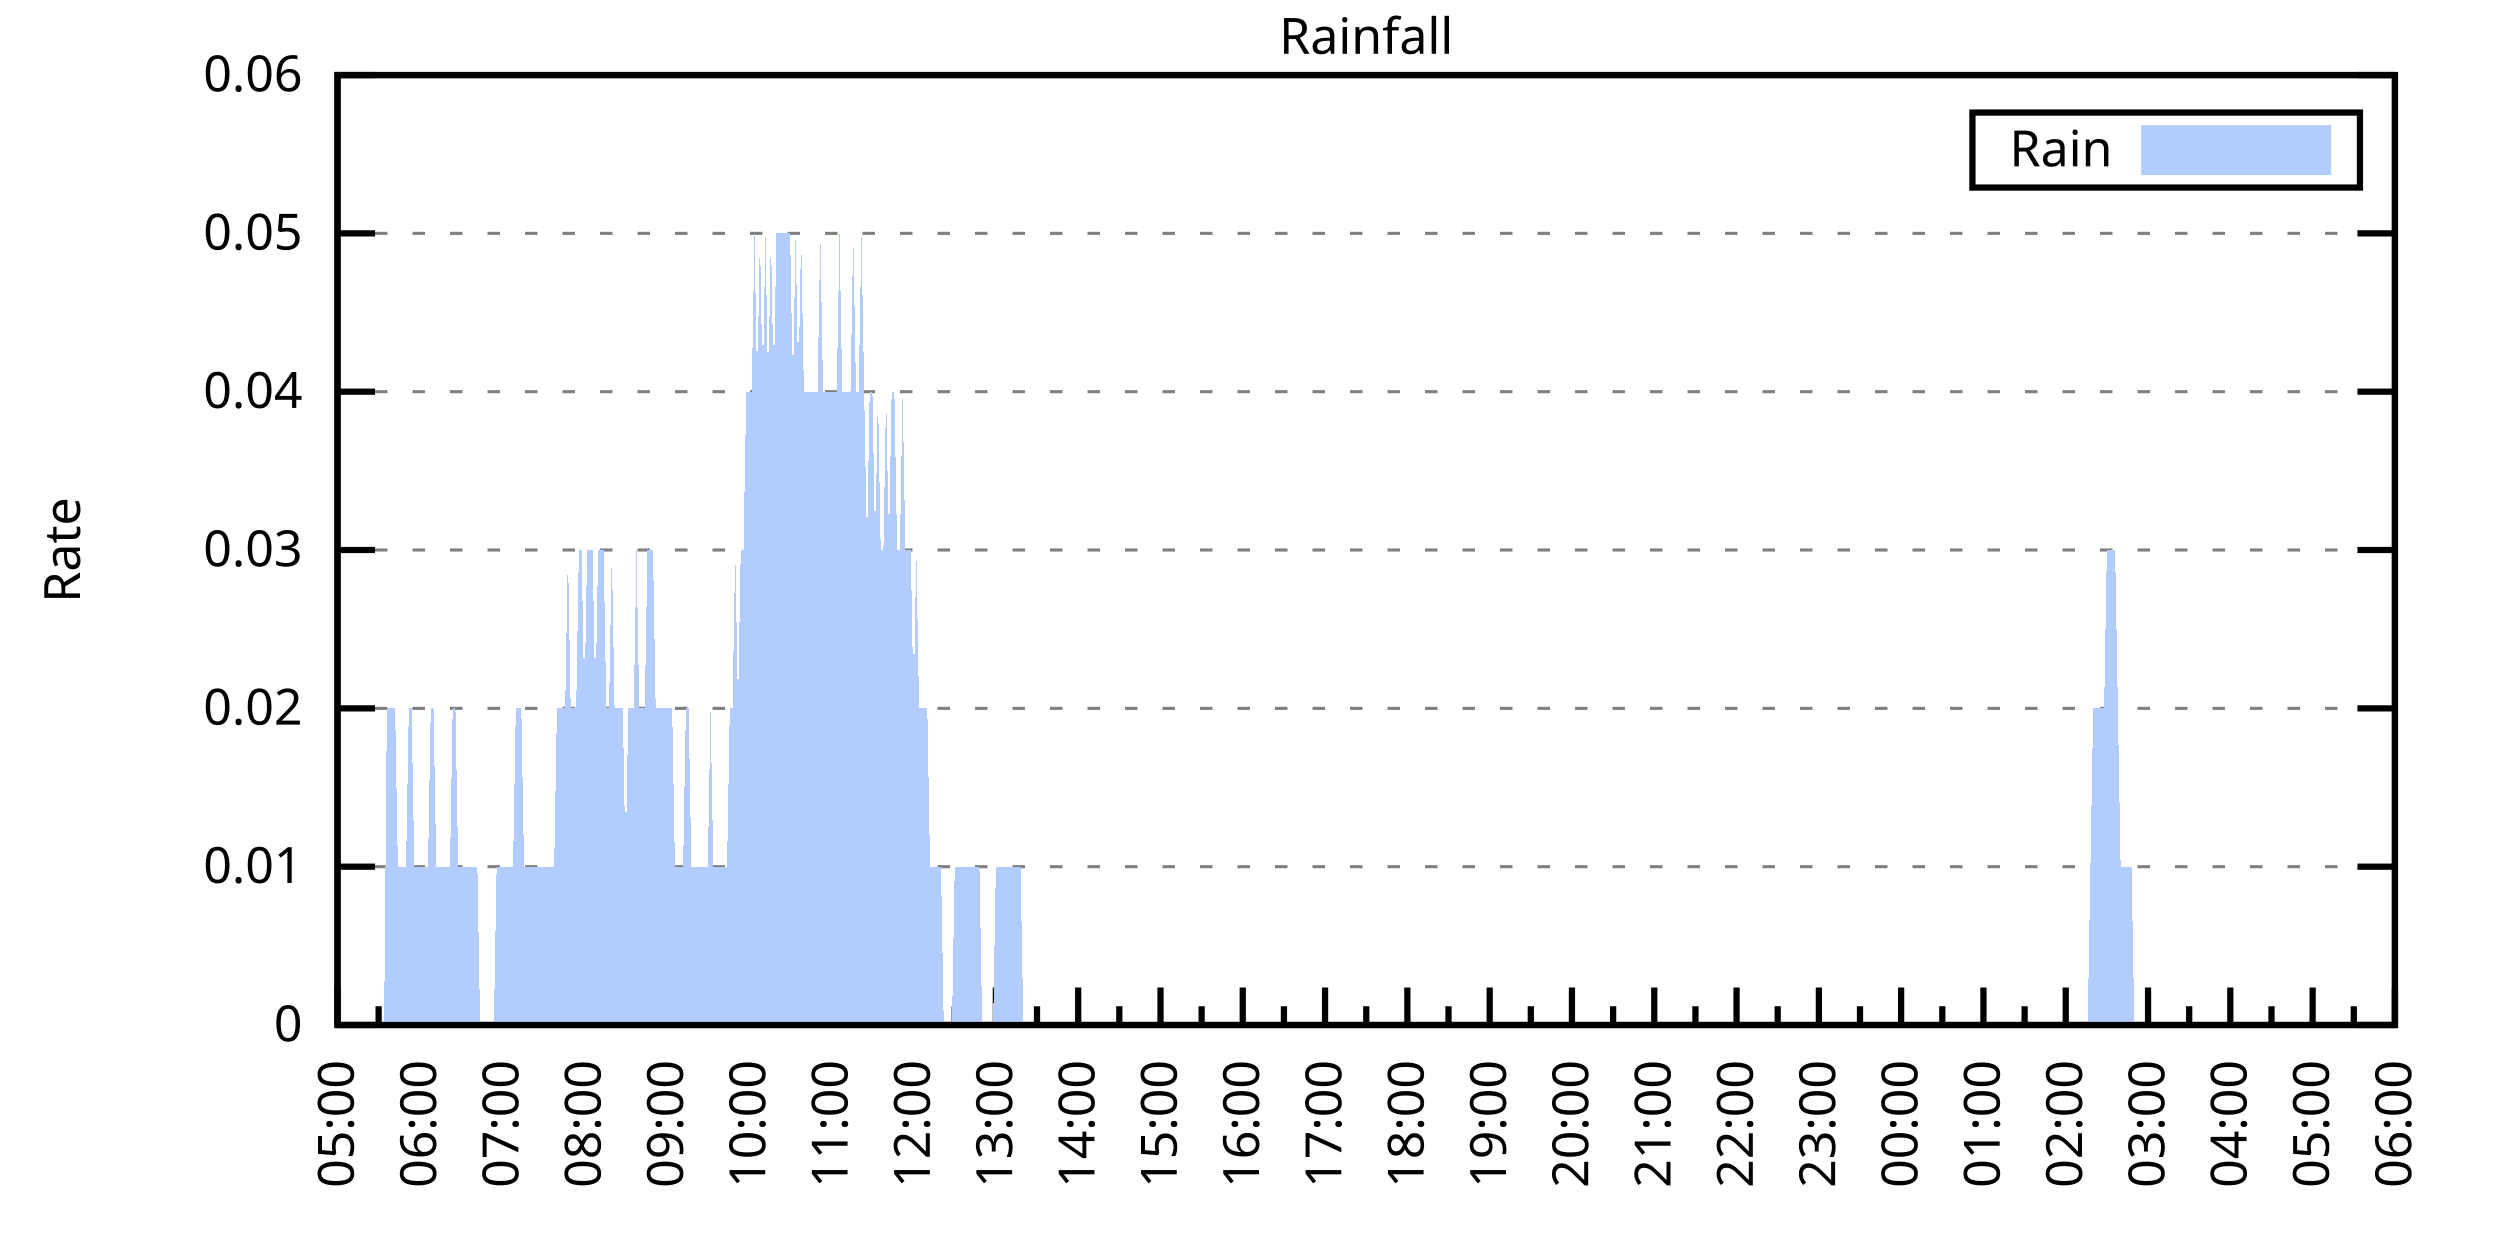
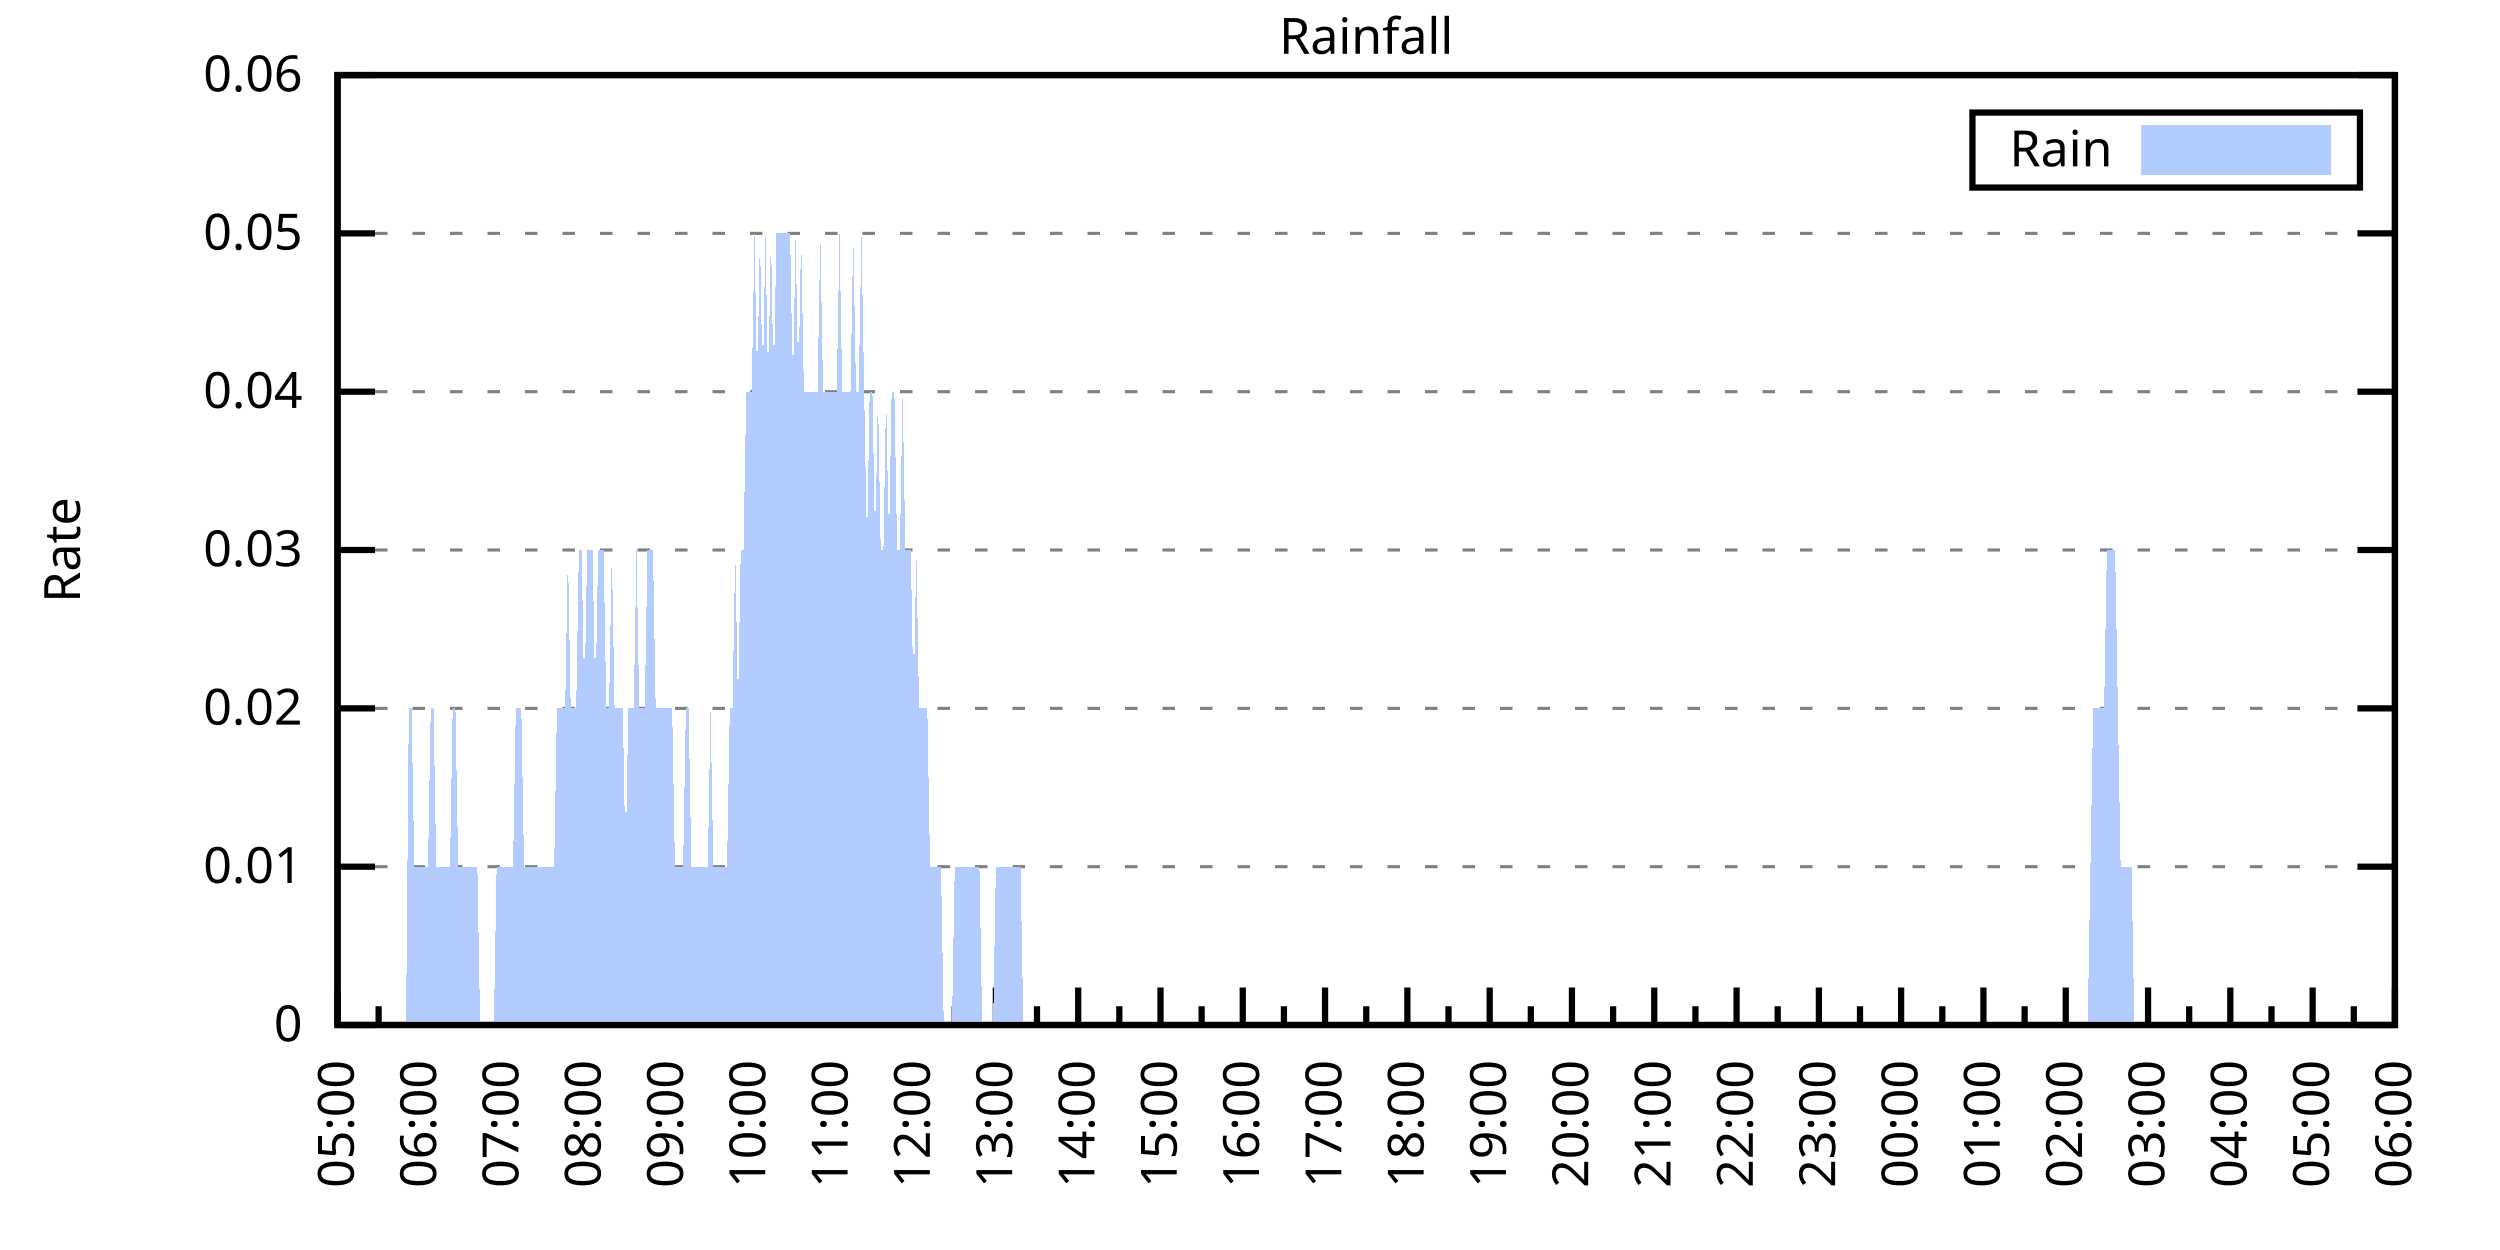
<svg xmlns="http://www.w3.org/2000/svg" xmlns:xlink="http://www.w3.org/1999/xlink" width="400" height="200" viewBox="0 0 400 200">
  <g id="gnuplot_canvas">
    <rect x="0" y="0" width="400" height="200" fill="none" />
    <defs>
      <circle id="gpDot" r="0.5" stroke-width="0.5" stroke="currentColor" />
      <path id="gpPt0" stroke-width="0.333" stroke="currentColor" d="M-1,0 h2 M0,-1 v2" />
      <path id="gpPt1" stroke-width="0.333" stroke="currentColor" d="M-1,-1 L1,1 M1,-1 L-1,1" />
      <path id="gpPt2" stroke-width="0.333" stroke="currentColor" d="M-1,0 L1,0 M0,-1 L0,1 M-1,-1 L1,1 M-1,1 L1,-1" />
      <rect id="gpPt3" stroke-width="0.333" stroke="currentColor" x="-1" y="-1" width="2" height="2" />
      <rect id="gpPt4" stroke-width="0.333" stroke="currentColor" fill="currentColor" x="-1" y="-1" width="2" height="2" />
      <circle id="gpPt5" stroke-width="0.333" stroke="currentColor" cx="0" cy="0" r="1" />
      <use xlink:href="#gpPt5" id="gpPt6" fill="currentColor" stroke="none" />
      <path id="gpPt7" stroke-width="0.333" stroke="currentColor" d="M0,-1.33 L-1.33,0.67 L1.33,0.67 z" />
      <use xlink:href="#gpPt7" id="gpPt8" fill="currentColor" stroke="none" />
      <use xlink:href="#gpPt7" id="gpPt9" stroke="currentColor" transform="rotate(180)" />
      <use xlink:href="#gpPt9" id="gpPt10" fill="currentColor" stroke="none" />
      <use xlink:href="#gpPt3" id="gpPt11" stroke="currentColor" transform="rotate(45)" />
      <use xlink:href="#gpPt11" id="gpPt12" fill="currentColor" stroke="none" />
      <path id="gpPt13" stroke-width="0.333" stroke="currentColor" d="M0,1.330 L1.265,0.411 L0.782,-1.067 L-0.782,-1.076 L-1.265,0.411 z" />
      <use xlink:href="#gpPt13" id="gpPt14" fill="currentColor" stroke="none" />
      <filter id="textbox" filterUnits="objectBoundingBox" x="0" y="0" height="1" width="1">
        <feFlood flood-color="white" flood-opacity="1" result="bgnd" />
        <feComposite in="SourceGraphic" in2="bgnd" operator="atop" />
      </filter>
      <filter id="greybox" filterUnits="objectBoundingBox" x="0" y="0" height="1" width="1">
        <feFlood flood-color="lightgrey" flood-opacity="1" result="grey" />
        <feComposite in="SourceGraphic" in2="grey" operator="atop" />
      </filter>
    </defs>
    <g fill="none" color="white" stroke="currentColor" stroke-width="1.00" stroke-linecap="butt" stroke-linejoin="miter">
</g>
    <g fill="none" color="black" stroke="currentColor" stroke-width="1.00" stroke-linecap="butt" stroke-linejoin="miter">
      <g stroke="none" shape-rendering="crispEdges">
        <polygon fill="rgb(255, 255, 255)" points="54.00,164.00 383.18,164.00 383.18,12.02 54.00,12.02 " />
      </g>
    </g>
    <g fill="none" color="black" stroke="currentColor" stroke-width="1.00" stroke-linecap="butt" stroke-linejoin="miter">
</g>
    <g fill="none" color="black" stroke="black" stroke-width="0.50" stroke-linecap="butt" stroke-linejoin="miter">
</g>
    <g fill="none" color="gray" stroke="currentColor" stroke-width="0.50" stroke-linecap="butt" stroke-linejoin="miter">
      <path stroke="gray" stroke-dasharray="2,4" class="gridline" d="M54.00,164.00 L383.19,164.00  " />
    </g>
    <g fill="none" color="gray" stroke="gray" stroke-width="1.00" stroke-linecap="butt" stroke-linejoin="miter">
</g>
    <g fill="none" color="black" stroke="currentColor" stroke-width="1.00" stroke-linecap="butt" stroke-linejoin="miter">
      <path stroke="black" d="M54.00,164.00 L60.00,164.00 M383.19,164.00 L377.19,164.00  " />
      <g transform="translate(48.40,166.60)" stroke="none" fill="black" font-family="Sans" font-size="8.00" text-anchor="end">
        <text>
          <tspan font-family="Sans"> 0</tspan>
        </text>
      </g>
    </g>
    <g fill="none" color="black" stroke="currentColor" stroke-width="1.00" stroke-linecap="butt" stroke-linejoin="miter">
</g>
    <g fill="none" color="black" stroke="black" stroke-width="0.50" stroke-linecap="butt" stroke-linejoin="miter">
</g>
    <g fill="none" color="gray" stroke="currentColor" stroke-width="0.50" stroke-linecap="butt" stroke-linejoin="miter">
      <path stroke="gray" stroke-dasharray="2,4" class="gridline" d="M54.00,138.67 L383.19,138.67  " />
    </g>
    <g fill="none" color="gray" stroke="gray" stroke-width="1.00" stroke-linecap="butt" stroke-linejoin="miter">
</g>
    <g fill="none" color="black" stroke="currentColor" stroke-width="1.00" stroke-linecap="butt" stroke-linejoin="miter">
      <path stroke="black" d="M54.00,138.67 L60.00,138.67 M383.19,138.67 L377.19,138.67  " />
      <g transform="translate(48.40,141.27)" stroke="none" fill="black" font-family="Sans" font-size="8.00" text-anchor="end">
        <text>
          <tspan font-family="Sans"> 0.01</tspan>
        </text>
      </g>
    </g>
    <g fill="none" color="black" stroke="currentColor" stroke-width="1.00" stroke-linecap="butt" stroke-linejoin="miter">
</g>
    <g fill="none" color="black" stroke="black" stroke-width="0.50" stroke-linecap="butt" stroke-linejoin="miter">
</g>
    <g fill="none" color="gray" stroke="currentColor" stroke-width="0.50" stroke-linecap="butt" stroke-linejoin="miter">
      <path stroke="gray" stroke-dasharray="2,4" class="gridline" d="M54.00,113.34 L383.19,113.34  " />
    </g>
    <g fill="none" color="gray" stroke="gray" stroke-width="1.00" stroke-linecap="butt" stroke-linejoin="miter">
</g>
    <g fill="none" color="black" stroke="currentColor" stroke-width="1.00" stroke-linecap="butt" stroke-linejoin="miter">
      <path stroke="black" d="M54.00,113.34 L60.00,113.34 M383.19,113.34 L377.19,113.34  " />
      <g transform="translate(48.40,115.94)" stroke="none" fill="black" font-family="Sans" font-size="8.00" text-anchor="end">
        <text>
          <tspan font-family="Sans"> 0.02</tspan>
        </text>
      </g>
    </g>
    <g fill="none" color="black" stroke="currentColor" stroke-width="1.00" stroke-linecap="butt" stroke-linejoin="miter">
</g>
    <g fill="none" color="black" stroke="black" stroke-width="0.50" stroke-linecap="butt" stroke-linejoin="miter">
</g>
    <g fill="none" color="gray" stroke="currentColor" stroke-width="0.50" stroke-linecap="butt" stroke-linejoin="miter">
      <path stroke="gray" stroke-dasharray="2,4" class="gridline" d="M54.00,88.00 L383.19,88.00  " />
    </g>
    <g fill="none" color="gray" stroke="gray" stroke-width="1.00" stroke-linecap="butt" stroke-linejoin="miter">
</g>
    <g fill="none" color="black" stroke="currentColor" stroke-width="1.00" stroke-linecap="butt" stroke-linejoin="miter">
      <path stroke="black" d="M54.00,88.00 L60.00,88.00 M383.19,88.00 L377.19,88.00  " />
      <g transform="translate(48.40,90.60)" stroke="none" fill="black" font-family="Sans" font-size="8.00" text-anchor="end">
        <text>
          <tspan font-family="Sans"> 0.03</tspan>
        </text>
      </g>
    </g>
    <g fill="none" color="black" stroke="currentColor" stroke-width="1.00" stroke-linecap="butt" stroke-linejoin="miter">
</g>
    <g fill="none" color="black" stroke="black" stroke-width="0.50" stroke-linecap="butt" stroke-linejoin="miter">
</g>
    <g fill="none" color="gray" stroke="currentColor" stroke-width="0.50" stroke-linecap="butt" stroke-linejoin="miter">
      <path stroke="gray" stroke-dasharray="2,4" class="gridline" d="M54.00,62.67 L383.19,62.67  " />
    </g>
    <g fill="none" color="gray" stroke="gray" stroke-width="1.00" stroke-linecap="butt" stroke-linejoin="miter">
</g>
    <g fill="none" color="black" stroke="currentColor" stroke-width="1.00" stroke-linecap="butt" stroke-linejoin="miter">
      <path stroke="black" d="M54.00,62.67 L60.00,62.67 M383.19,62.67 L377.19,62.67  " />
      <g transform="translate(48.40,65.27)" stroke="none" fill="black" font-family="Sans" font-size="8.00" text-anchor="end">
        <text>
          <tspan font-family="Sans"> 0.04</tspan>
        </text>
      </g>
    </g>
    <g fill="none" color="black" stroke="currentColor" stroke-width="1.00" stroke-linecap="butt" stroke-linejoin="miter">
</g>
    <g fill="none" color="black" stroke="black" stroke-width="0.50" stroke-linecap="butt" stroke-linejoin="miter">
</g>
    <g fill="none" color="gray" stroke="currentColor" stroke-width="0.50" stroke-linecap="butt" stroke-linejoin="miter">
      <path stroke="gray" stroke-dasharray="2,4" class="gridline" d="M54.00,37.34 L383.19,37.34  " />
    </g>
    <g fill="none" color="gray" stroke="gray" stroke-width="1.00" stroke-linecap="butt" stroke-linejoin="miter">
</g>
    <g fill="none" color="black" stroke="currentColor" stroke-width="1.00" stroke-linecap="butt" stroke-linejoin="miter">
      <path stroke="black" d="M54.00,37.34 L60.00,37.34 M383.19,37.34 L377.19,37.34  " />
      <g transform="translate(48.40,39.94)" stroke="none" fill="black" font-family="Sans" font-size="8.00" text-anchor="end">
        <text>
          <tspan font-family="Sans"> 0.05</tspan>
        </text>
      </g>
    </g>
    <g fill="none" color="black" stroke="currentColor" stroke-width="1.00" stroke-linecap="butt" stroke-linejoin="miter">
</g>
    <g fill="none" color="black" stroke="black" stroke-width="0.50" stroke-linecap="butt" stroke-linejoin="miter">
</g>
    <g fill="none" color="gray" stroke="currentColor" stroke-width="0.50" stroke-linecap="butt" stroke-linejoin="miter">
      <path stroke="gray" stroke-dasharray="2,4" class="gridline" d="M54.00,12.01 L383.19,12.01  " />
    </g>
    <g fill="none" color="gray" stroke="gray" stroke-width="1.00" stroke-linecap="butt" stroke-linejoin="miter">
</g>
    <g fill="none" color="black" stroke="currentColor" stroke-width="1.00" stroke-linecap="butt" stroke-linejoin="miter">
      <path stroke="black" d="M54.00,12.01 L60.00,12.01 M383.19,12.01 L377.19,12.01  " />
      <g transform="translate(48.40,14.61)" stroke="none" fill="black" font-family="Sans" font-size="8.00" text-anchor="end">
        <text>
          <tspan font-family="Sans"> 0.06</tspan>
        </text>
      </g>
    </g>
    <g fill="none" color="black" stroke="currentColor" stroke-width="1.00" stroke-linecap="butt" stroke-linejoin="miter">
      <path stroke="black" d="M54.00,164.00 L54.00,158.00  " />
      <g transform="translate(56.60,169.60) rotate(270)" stroke="none" fill="black" font-family="Sans" font-size="8.00" text-anchor="end">
        <text>
          <tspan font-family="Sans">05:00</tspan>
        </text>
      </g>
    </g>
    <g fill="none" color="black" stroke="currentColor" stroke-width="1.00" stroke-linecap="butt" stroke-linejoin="miter">
      <path stroke="black" d="M60.58,164.00 L60.58,161.00 M67.17,164.00 L67.17,158.00  " />
      <g transform="translate(69.77,169.60) rotate(270)" stroke="none" fill="black" font-family="Sans" font-size="8.00" text-anchor="end">
        <text>
          <tspan font-family="Sans">06:00</tspan>
        </text>
      </g>
    </g>
    <g fill="none" color="black" stroke="currentColor" stroke-width="1.00" stroke-linecap="butt" stroke-linejoin="miter">
      <path stroke="black" d="M73.75,164.00 L73.75,161.00 M80.34,164.00 L80.34,158.00  " />
      <g transform="translate(82.94,169.60) rotate(270)" stroke="none" fill="black" font-family="Sans" font-size="8.00" text-anchor="end">
        <text>
          <tspan font-family="Sans">07:00</tspan>
        </text>
      </g>
    </g>
    <g fill="none" color="black" stroke="currentColor" stroke-width="1.00" stroke-linecap="butt" stroke-linejoin="miter">
      <path stroke="black" d="M86.92,164.00 L86.92,161.00 M93.50,164.00 L93.50,158.00  " />
      <g transform="translate(96.10,169.60) rotate(270)" stroke="none" fill="black" font-family="Sans" font-size="8.00" text-anchor="end">
        <text>
          <tspan font-family="Sans">08:00</tspan>
        </text>
      </g>
    </g>
    <g fill="none" color="black" stroke="currentColor" stroke-width="1.00" stroke-linecap="butt" stroke-linejoin="miter">
      <path stroke="black" d="M100.09,164.00 L100.09,161.00 M106.67,164.00 L106.67,158.00  " />
      <g transform="translate(109.27,169.60) rotate(270)" stroke="none" fill="black" font-family="Sans" font-size="8.00" text-anchor="end">
        <text>
          <tspan font-family="Sans">09:00</tspan>
        </text>
      </g>
    </g>
    <g fill="none" color="black" stroke="currentColor" stroke-width="1.00" stroke-linecap="butt" stroke-linejoin="miter">
      <path stroke="black" d="M113.25,164.00 L113.25,161.00 M119.84,164.00 L119.84,158.00  " />
      <g transform="translate(122.44,169.60) rotate(270)" stroke="none" fill="black" font-family="Sans" font-size="8.00" text-anchor="end">
        <text>
          <tspan font-family="Sans">10:00</tspan>
        </text>
      </g>
    </g>
    <g fill="none" color="black" stroke="currentColor" stroke-width="1.00" stroke-linecap="butt" stroke-linejoin="miter">
      <path stroke="black" d="M126.42,164.00 L126.42,161.00 M133.01,164.00 L133.01,158.00  " />
      <g transform="translate(135.61,169.60) rotate(270)" stroke="none" fill="black" font-family="Sans" font-size="8.00" text-anchor="end">
        <text>
          <tspan font-family="Sans">11:00</tspan>
        </text>
      </g>
    </g>
    <g fill="none" color="black" stroke="currentColor" stroke-width="1.00" stroke-linecap="butt" stroke-linejoin="miter">
      <path stroke="black" d="M139.59,164.00 L139.59,161.00 M146.17,164.00 L146.17,158.00  " />
      <g transform="translate(148.77,169.60) rotate(270)" stroke="none" fill="black" font-family="Sans" font-size="8.00" text-anchor="end">
        <text>
          <tspan font-family="Sans">12:00</tspan>
        </text>
      </g>
    </g>
    <g fill="none" color="black" stroke="currentColor" stroke-width="1.00" stroke-linecap="butt" stroke-linejoin="miter">
      <path stroke="black" d="M152.76,164.00 L152.76,161.00 M159.34,164.00 L159.34,158.00  " />
      <g transform="translate(161.94,169.60) rotate(270)" stroke="none" fill="black" font-family="Sans" font-size="8.00" text-anchor="end">
        <text>
          <tspan font-family="Sans">13:00</tspan>
        </text>
      </g>
    </g>
    <g fill="none" color="black" stroke="currentColor" stroke-width="1.00" stroke-linecap="butt" stroke-linejoin="miter">
      <path stroke="black" d="M165.92,164.00 L165.92,161.00 M172.51,164.00 L172.51,158.00  " />
      <g transform="translate(175.11,169.60) rotate(270)" stroke="none" fill="black" font-family="Sans" font-size="8.00" text-anchor="end">
        <text>
          <tspan font-family="Sans">14:00</tspan>
        </text>
      </g>
    </g>
    <g fill="none" color="black" stroke="currentColor" stroke-width="1.00" stroke-linecap="butt" stroke-linejoin="miter">
      <path stroke="black" d="M179.09,164.00 L179.09,161.00 M185.68,164.00 L185.68,158.00  " />
      <g transform="translate(188.28,169.60) rotate(270)" stroke="none" fill="black" font-family="Sans" font-size="8.00" text-anchor="end">
        <text>
          <tspan font-family="Sans">15:00</tspan>
        </text>
      </g>
    </g>
    <g fill="none" color="black" stroke="currentColor" stroke-width="1.00" stroke-linecap="butt" stroke-linejoin="miter">
      <path stroke="black" d="M192.26,164.00 L192.26,161.00 M198.84,164.00 L198.84,158.00  " />
      <g transform="translate(201.44,169.60) rotate(270)" stroke="none" fill="black" font-family="Sans" font-size="8.00" text-anchor="end">
        <text>
          <tspan font-family="Sans">16:00</tspan>
        </text>
      </g>
    </g>
    <g fill="none" color="black" stroke="currentColor" stroke-width="1.00" stroke-linecap="butt" stroke-linejoin="miter">
      <path stroke="black" d="M205.43,164.00 L205.43,161.00 M212.01,164.00 L212.01,158.00  " />
      <g transform="translate(214.61,169.60) rotate(270)" stroke="none" fill="black" font-family="Sans" font-size="8.00" text-anchor="end">
        <text>
          <tspan font-family="Sans">17:00</tspan>
        </text>
      </g>
    </g>
    <g fill="none" color="black" stroke="currentColor" stroke-width="1.00" stroke-linecap="butt" stroke-linejoin="miter">
      <path stroke="black" d="M218.60,164.00 L218.60,161.00 M225.18,164.00 L225.18,158.00  " />
      <g transform="translate(227.78,169.60) rotate(270)" stroke="none" fill="black" font-family="Sans" font-size="8.00" text-anchor="end">
        <text>
          <tspan font-family="Sans">18:00</tspan>
        </text>
      </g>
    </g>
    <g fill="none" color="black" stroke="currentColor" stroke-width="1.00" stroke-linecap="butt" stroke-linejoin="miter">
      <path stroke="black" d="M231.76,164.00 L231.76,161.00 M238.35,164.00 L238.35,158.00  " />
      <g transform="translate(240.95,169.60) rotate(270)" stroke="none" fill="black" font-family="Sans" font-size="8.00" text-anchor="end">
        <text>
          <tspan font-family="Sans">19:00</tspan>
        </text>
      </g>
    </g>
    <g fill="none" color="black" stroke="currentColor" stroke-width="1.00" stroke-linecap="butt" stroke-linejoin="miter">
      <path stroke="black" d="M244.93,164.00 L244.93,161.00 M251.51,164.00 L251.51,158.00  " />
      <g transform="translate(254.11,169.60) rotate(270)" stroke="none" fill="black" font-family="Sans" font-size="8.00" text-anchor="end">
        <text>
          <tspan font-family="Sans">20:00</tspan>
        </text>
      </g>
    </g>
    <g fill="none" color="black" stroke="currentColor" stroke-width="1.00" stroke-linecap="butt" stroke-linejoin="miter">
      <path stroke="black" d="M258.10,164.00 L258.10,161.00 M264.68,164.00 L264.68,158.00  " />
      <g transform="translate(267.28,169.60) rotate(270)" stroke="none" fill="black" font-family="Sans" font-size="8.00" text-anchor="end">
        <text>
          <tspan font-family="Sans">21:00</tspan>
        </text>
      </g>
    </g>
    <g fill="none" color="black" stroke="currentColor" stroke-width="1.00" stroke-linecap="butt" stroke-linejoin="miter">
      <path stroke="black" d="M271.27,164.00 L271.27,161.00 M277.85,164.00 L277.85,158.00  " />
      <g transform="translate(280.45,169.60) rotate(270)" stroke="none" fill="black" font-family="Sans" font-size="8.00" text-anchor="end">
        <text>
          <tspan font-family="Sans">22:00</tspan>
        </text>
      </g>
    </g>
    <g fill="none" color="black" stroke="currentColor" stroke-width="1.00" stroke-linecap="butt" stroke-linejoin="miter">
      <path stroke="black" d="M284.43,164.00 L284.43,161.00 M291.02,164.00 L291.02,158.00  " />
      <g transform="translate(293.62,169.60) rotate(270)" stroke="none" fill="black" font-family="Sans" font-size="8.00" text-anchor="end">
        <text>
          <tspan font-family="Sans">23:00</tspan>
        </text>
      </g>
    </g>
    <g fill="none" color="black" stroke="currentColor" stroke-width="1.00" stroke-linecap="butt" stroke-linejoin="miter">
      <path stroke="black" d="M297.60,164.00 L297.60,161.00 M304.18,164.00 L304.18,158.00  " />
      <g transform="translate(306.78,169.60) rotate(270)" stroke="none" fill="black" font-family="Sans" font-size="8.00" text-anchor="end">
        <text>
          <tspan font-family="Sans">00:00</tspan>
        </text>
      </g>
    </g>
    <g fill="none" color="black" stroke="currentColor" stroke-width="1.00" stroke-linecap="butt" stroke-linejoin="miter">
      <path stroke="black" d="M310.77,164.00 L310.77,161.00 M317.35,164.00 L317.35,158.00  " />
      <g transform="translate(319.95,169.60) rotate(270)" stroke="none" fill="black" font-family="Sans" font-size="8.00" text-anchor="end">
        <text>
          <tspan font-family="Sans">01:00</tspan>
        </text>
      </g>
    </g>
    <g fill="none" color="black" stroke="currentColor" stroke-width="1.00" stroke-linecap="butt" stroke-linejoin="miter">
      <path stroke="black" d="M323.94,164.00 L323.94,161.00 M330.52,164.00 L330.52,158.00  " />
      <g transform="translate(333.12,169.60) rotate(270)" stroke="none" fill="black" font-family="Sans" font-size="8.00" text-anchor="end">
        <text>
          <tspan font-family="Sans">02:00</tspan>
        </text>
      </g>
    </g>
    <g fill="none" color="black" stroke="currentColor" stroke-width="1.00" stroke-linecap="butt" stroke-linejoin="miter">
      <path stroke="black" d="M337.10,164.00 L337.10,161.00 M343.69,164.00 L343.69,158.00  " />
      <g transform="translate(346.29,169.60) rotate(270)" stroke="none" fill="black" font-family="Sans" font-size="8.00" text-anchor="end">
        <text>
          <tspan font-family="Sans">03:00</tspan>
        </text>
      </g>
    </g>
    <g fill="none" color="black" stroke="currentColor" stroke-width="1.00" stroke-linecap="butt" stroke-linejoin="miter">
      <path stroke="black" d="M350.27,164.00 L350.27,161.00 M356.85,164.00 L356.85,158.00  " />
      <g transform="translate(359.45,169.60) rotate(270)" stroke="none" fill="black" font-family="Sans" font-size="8.00" text-anchor="end">
        <text>
          <tspan font-family="Sans">04:00</tspan>
        </text>
      </g>
    </g>
    <g fill="none" color="black" stroke="currentColor" stroke-width="1.00" stroke-linecap="butt" stroke-linejoin="miter">
      <path stroke="black" d="M363.44,164.00 L363.44,161.00 M370.02,164.00 L370.02,158.00  " />
      <g transform="translate(372.62,169.60) rotate(270)" stroke="none" fill="black" font-family="Sans" font-size="8.00" text-anchor="end">
        <text>
          <tspan font-family="Sans">05:00</tspan>
        </text>
      </g>
    </g>
    <g fill="none" color="black" stroke="currentColor" stroke-width="1.00" stroke-linecap="butt" stroke-linejoin="miter">
      <path stroke="black" d="M376.61,164.00 L376.61,161.00 M383.19,164.00 L383.19,158.00  " />
      <g transform="translate(385.79,169.60) rotate(270)" stroke="none" fill="black" font-family="Sans" font-size="8.00" text-anchor="end">
        <text>
          <tspan font-family="Sans">06:00</tspan>
        </text>
      </g>
    </g>
    <g fill="none" color="black" stroke="currentColor" stroke-width="1.00" stroke-linecap="butt" stroke-linejoin="miter">
</g>
    <g fill="none" color="black" stroke="currentColor" stroke-width="1.00" stroke-linecap="butt" stroke-linejoin="miter">
      <path stroke="black" d="M54.00,12.01 L54.00,164.00 L383.19,164.00 L383.19,12.01 L54.00,12.01 Z  " />
    </g>
    <g fill="none" color="black" stroke="currentColor" stroke-width="1.00" stroke-linecap="butt" stroke-linejoin="miter">
      <g transform="translate(12.80,88.01) rotate(270)" stroke="none" fill="black" font-family="Sans" font-size="8.00" text-anchor="middle">
        <text>
          <tspan font-family="Sans">Rate</tspan>
        </text>
      </g>
    </g>
    <g fill="none" color="black" stroke="currentColor" stroke-width="1.00" stroke-linecap="butt" stroke-linejoin="miter">
</g>
    <g fill="none" color="black" stroke="currentColor" stroke-width="1.00" stroke-linecap="butt" stroke-linejoin="miter">
      <path stroke="black" d="M315.59,30.01 L315.59,18.01 L377.59,18.01 L377.59,30.01 L315.59,30.01 Z  " />
    </g>
    <g id="Rainfall_plot_1">
      <g fill="none" color="white" stroke="black" stroke-width="2.00" stroke-linecap="butt" stroke-linejoin="miter">
</g>
      <g fill="none" color="black" stroke="currentColor" stroke-width="2.00" stroke-linecap="butt" stroke-linejoin="miter">
        <g transform="translate(337.99,26.61)" stroke="none" fill="black" font-family="Sans" font-size="8.00" text-anchor="end">
          <text>
            <tspan font-family="Sans">Rain</tspan>
          </text>
        </g>
      </g>
      <g fill="none" color="black" stroke="currentColor" stroke-width="2.00" stroke-linecap="butt" stroke-linejoin="miter">
        <g stroke="none" shape-rendering="crispEdges">
          <polygon fill="rgb(178, 204, 255)" points="343.59,27.01 371.99,27.01 371.99,21.01 343.59,21.01 " />
        </g>
        <path stroke="rgb(178, 204, 255)" d="M343.59,27.01 L371.99,27.01 L371.99,21.01 L343.59,21.01 L343.59,27.01 Z  " />
      </g>
      <g fill="none" color="black" stroke="currentColor" stroke-width="2.00" stroke-linecap="butt" stroke-linejoin="miter">
        <g stroke="none" shape-rendering="crispEdges">
-           <polygon fill="rgb(178, 204, 255)" points="57.51,164.00 57.95,164.00 58.39,164.00 58.83,164.00 59.27,164.00 59.71,164.00 60.14,164.00 60.58,164.00 61.02,164.00 61.46,164.00 61.90,113.34 62.34,113.34 62.78,113.34 63.22,113.34 63.66,138.67 64.10,138.67 64.53,138.67 64.97,138.67 65.41,113.34 65.85,113.34 66.29,138.67 66.73,138.67 67.17,138.67 67.61,138.67 68.05,138.67 68.48,138.67 68.92,113.34 69.36,113.34 69.80,138.67 70.24,138.67 70.68,138.67 71.12,138.67 71.56,138.67 72.00,138.67 72.43,113.34 72.87,113.34 73.31,138.67 73.75,138.67 74.19,138.67 74.63,138.67 75.07,138.67 75.51,138.67 75.95,138.67 76.38,138.67 76.82,164.00 77.26,164.00 77.70,164.00 78.14,164.00 78.58,164.00 79.02,164.00 79.46,138.67 79.90,138.67 80.34,138.67 80.77,138.67 81.21,138.67 81.65,138.67 82.09,138.67 82.53,113.34 82.97,113.34 83.41,113.34 83.85,138.67 84.29,138.67 84.72,138.67 85.16,138.67 85.60,138.67 86.04,138.67 86.48,138.67 86.92,138.67 87.36,138.67 87.80,138.67 88.24,138.67 88.67,138.67 89.11,113.34 89.55,113.34 89.99,113.34 90.43,113.34 90.87,88.00 91.31,113.34 91.75,113.34 92.19,113.34 92.62,88.00 93.06,88.00 93.50,113.34 93.94,88.00 94.38,88.00 94.82,88.00 95.26,113.34 95.70,88.00 96.14,88.00 96.58,88.00 97.01,113.34 97.45,113.34 97.89,88.00 98.33,113.34 98.77,113.34 99.21,113.34 99.65,113.34 100.09,138.67 100.53,113.34 100.96,113.34 101.40,113.34 101.84,88.00 102.28,113.34 102.72,113.34 103.16,113.34 103.60,88.00 104.04,88.00 104.48,88.00 104.91,113.34 105.35,113.34 105.79,113.34 106.23,113.34 106.67,113.34 107.11,113.34 107.55,113.34 107.99,138.67 108.43,138.67 108.87,138.67 109.30,138.67 109.74,113.34 110.18,113.34 110.62,138.67 111.06,138.67 111.50,138.67 111.94,138.67 112.38,138.67 112.82,138.67 113.25,138.67 113.69,113.34 114.13,138.67 114.57,138.67 115.01,138.67 115.45,138.67 115.89,138.67 116.33,138.67 116.77,113.34 117.20,113.34 117.64,88.00 118.08,113.34 118.52,88.00 118.96,88.00 119.40,62.67 119.84,62.67 120.28,62.67 120.72,37.34 121.15,62.67 121.59,37.34 122.03,62.67 122.47,37.34 122.91,62.67 123.35,37.34 123.79,62.67 124.23,37.34 124.67,37.34 125.11,37.34 125.54,37.34 125.98,37.34 126.42,37.34 126.86,62.67 127.30,37.34 127.74,62.67 128.18,37.34 128.62,62.67 129.06,62.67 129.49,62.67 129.93,62.67 130.37,62.67 130.81,62.67 131.25,37.34 131.69,62.67 132.13,62.67 132.57,62.67 133.01,62.67 133.44,62.67 133.88,62.67 134.32,37.34 134.76,62.67 135.20,62.67 135.64,62.67 136.08,62.67 136.52,37.34 136.96,62.67 137.39,62.67 137.83,37.34 138.27,62.67 138.71,88.00 139.15,62.67 139.59,62.67 140.03,88.00 140.47,62.67 140.91,88.00 141.35,88.00 141.78,62.67 142.22,88.00 142.66,62.67 143.10,62.67 143.54,88.00 143.98,88.00 144.42,62.67 144.86,88.00 145.30,88.00 145.73,88.00 146.17,113.34 146.61,88.00 147.05,113.34 147.49,113.34 147.93,113.34 148.37,113.34 148.81,138.67 149.25,138.67 149.68,138.67 150.12,138.67 150.56,138.67 151.00,164.00 151.44,164.00 151.88,164.00 152.32,164.00 152.76,138.67 153.20,138.67 153.63,138.67 154.07,138.67 154.51,138.67 154.95,138.67 155.39,138.67 155.83,138.67 156.27,138.67 156.71,138.67 157.15,164.00 157.59,164.00 158.02,164.00 158.46,164.00 158.90,164.00 159.34,138.67 159.78,138.67 160.22,138.67 160.66,138.67 161.10,138.67 161.54,138.67 161.97,138.67 162.41,138.67 162.85,138.67 163.29,138.67 163.73,164.00 164.17,164.00 164.61,164.00 165.05,164.00 165.49,164.00 165.92,164.00 166.36,164.00 166.80,164.00 167.24,164.00 167.68,164.00 168.12,164.00 168.56,164.00 169.00,164.00 169.44,164.00 169.87,164.00 170.31,164.00 170.75,164.00 171.19,164.00 171.63,164.00 172.07,164.00 172.51,164.00 172.95,164.00 173.39,164.00 173.83,164.00 174.26,164.00 174.70,164.00 175.14,164.00 175.58,164.00 176.02,164.00 176.46,164.00 176.90,164.00 177.34,164.00 177.78,164.00 178.21,164.00 178.65,164.00 179.09,164.00 179.53,164.00 179.97,164.00 180.41,164.00 180.85,164.00 181.29,164.00 181.73,164.00 182.16,164.00 182.60,164.00 183.04,164.00 183.48,164.00 183.92,164.00 184.36,164.00 184.80,164.00 185.24,164.00 185.68,164.00 186.11,164.00 186.55,164.00 186.99,164.00 187.43,164.00 187.87,164.00 188.31,164.00 188.75,164.00 189.19,164.00 189.63,164.00 190.07,164.00 190.50,164.00 190.94,164.00 191.38,164.00 191.82,164.00 192.26,164.00 192.70,164.00 193.14,164.00 193.58,164.00 194.02,164.00 194.45,164.00 194.89,164.00 195.33,164.00 195.77,164.00 196.21,164.00 196.65,164.00 197.09,164.00 197.53,164.00 197.97,164.00 198.40,164.00 198.84,164.00 199.28,164.00 199.72,164.00 200.16,164.00 200.60,164.00 201.04,164.00 201.48,164.00 201.92,164.00 202.35,164.00 202.79,164.00 203.23,164.00 203.67,164.00 204.11,164.00 204.55,164.00 204.99,164.00 205.43,164.00 205.87,164.00 206.31,164.00 206.74,164.00 207.18,164.00 207.62,164.00 208.06,164.00 208.50,164.00 208.94,164.00 209.38,164.00 209.82,164.00 210.26,164.00 210.69,164.00 211.13,164.00 211.57,164.00 212.01,164.00 212.45,164.00 212.89,164.00 213.33,164.00 213.77,164.00 214.21,164.00 214.64,164.00 215.08,164.00 215.52,164.00 215.96,164.00 216.40,164.00 216.84,164.00 217.28,164.00 217.72,164.00 218.16,164.00 218.60,164.00 219.03,164.00 219.47,164.00 219.91,164.00 220.35,164.00 220.79,164.00 221.23,164.00 221.67,164.00 222.11,164.00 222.55,164.00 222.98,164.00 223.42,164.00 223.86,164.00 224.30,164.00 224.74,164.00 225.18,164.00 225.62,164.00 226.06,164.00 226.50,164.00 226.93,164.00 227.37,164.00 227.81,164.00 228.25,164.00 228.69,164.00 229.13,164.00 229.57,164.00 230.01,164.00 230.45,164.00 230.88,164.00 231.32,164.00 231.76,164.00 232.20,164.00 232.64,164.00 233.08,164.00 233.52,164.00 233.96,164.00 234.40,164.00 234.84,164.00 235.27,164.00 235.71,164.00 236.15,164.00 236.59,164.00 237.03,164.00 237.47,164.00 237.91,164.00 238.35,164.00 238.79,164.00 239.22,164.00 239.66,164.00 240.10,164.00 240.54,164.00 240.98,164.00 241.42,164.00 241.86,164.00 242.30,164.00 242.74,164.00 243.17,164.00 243.61,164.00 244.05,164.00 244.49,164.00 244.93,164.00 245.37,164.00 245.81,164.00 246.25,164.00 246.69,164.00 247.12,164.00 247.56,164.00 248.00,164.00 248.44,164.00 248.88,164.00 249.32,164.00 249.76,164.00 250.20,164.00 250.64,164.00 251.08,164.00 251.51,164.00 251.95,164.00 252.39,164.00 252.83,164.00 253.27,164.00 253.71,164.00 254.15,164.00 254.59,164.00 255.03,164.00 255.46,164.00 255.90,164.00 256.34,164.00 256.78,164.00 257.22,164.00 257.66,164.00 258.10,164.00 258.54,164.00 258.98,164.00 259.41,164.00 259.85,164.00 260.29,164.00 260.73,164.00 261.17,164.00 261.61,164.00 262.05,164.00 262.49,164.00 262.93,164.00 263.36,164.00 263.80,164.00 264.24,164.00 264.68,164.00 265.12,164.00 265.56,164.00 266.00,164.00 266.44,164.00 266.88,164.00 267.32,164.00 267.75,164.00 268.19,164.00 268.63,164.00 269.07,164.00 269.51,164.00 269.95,164.00 270.39,164.00 270.83,164.00 271.27,164.00 271.70,164.00 272.14,164.00 272.58,164.00 273.02,164.00 273.46,164.00 273.90,164.00 274.34,164.00 274.78,164.00 275.22,164.00 275.65,164.00 276.09,164.00 276.53,164.00 276.97,164.00 277.41,164.00 277.85,164.00 278.29,164.00 278.73,164.00 279.17,164.00 279.60,164.00 280.04,164.00 280.48,164.00 280.92,164.00 281.36,164.00 281.80,164.00 282.24,164.00 282.68,164.00 283.12,164.00 283.56,164.00 283.99,164.00 284.43,164.00 284.87,164.00 285.31,164.00 285.75,164.00 286.19,164.00 286.63,164.00 287.07,164.00 287.51,164.00 287.94,164.00 288.38,164.00 288.82,164.00 289.26,164.00 289.70,164.00 290.14,164.00 290.58,164.00 291.02,164.00 291.46,164.00 291.89,164.00 292.33,164.00 292.77,164.00 293.21,164.00 293.65,164.00 294.09,164.00 294.53,164.00 294.97,164.00 295.41,164.00 295.84,164.00 296.28,164.00 296.72,164.00 297.16,164.00 297.60,164.00 298.04,164.00 298.48,164.00 298.92,164.00 299.36,164.00 299.80,164.00 300.23,164.00 300.67,164.00 301.11,164.00 301.55,164.00 301.99,164.00 302.43,164.00 302.87,164.00 303.31,164.00 303.75,164.00 304.18,164.00 304.62,164.00 305.06,164.00 305.50,164.00 305.94,164.00 306.38,164.00 306.82,164.00 307.26,164.00 307.70,164.00 308.13,164.00 308.57,164.00 309.01,164.00 309.45,164.00 309.89,164.00 310.33,164.00 310.77,164.00 311.21,164.00 311.65,164.00 312.08,164.00 312.52,164.00 312.96,164.00 313.40,164.00 313.84,164.00 314.28,164.00 314.72,164.00 315.16,164.00 315.60,164.00 316.04,164.00 316.47,164.00 316.91,164.00 317.35,164.00 317.79,164.00 318.23,164.00 318.67,164.00 319.11,164.00 319.55,164.00 319.99,164.00 320.42,164.00 320.86,164.00 321.30,164.00 321.74,164.00 322.18,164.00 322.62,164.00 323.06,164.00 323.50,164.00 323.94,164.00 324.37,164.00 324.81,164.00 325.25,164.00 325.69,164.00 326.13,164.00 326.57,164.00 327.01,164.00 327.45,164.00 327.89,164.00 328.33,164.00 328.76,164.00 329.20,164.00 329.64,164.00 330.08,164.00 330.52,164.00 330.96,164.00 331.40,164.00 331.84,164.00 332.28,164.00 332.71,164.00 333.15,164.00 333.59,164.00 334.03,164.00 334.47,138.67 334.91,113.34 335.35,113.34 335.79,113.34 336.23,113.34 336.66,113.34 337.10,88.00 337.54,88.00 337.98,88.00 338.42,88.00 338.86,113.34 339.30,138.67 339.74,138.67 340.18,138.67 340.61,138.67 341.05,138.67 341.49,164.00 341.93,164.00 342.37,164.00 342.81,164.00 343.25,164.00 343.69,164.00 344.13,164.00 344.57,164.00 345.00,164.00 345.44,164.00 345.88,164.00 346.32,164.00 346.76,164.00 347.20,164.00 347.64,164.00 348.08,164.00 348.52,164.00 348.95,164.00 349.39,164.00 349.83,164.00 350.27,164.00 350.71,164.00 351.15,164.00 351.59,164.00 352.03,164.00 352.47,164.00 352.90,164.00 353.34,164.00 353.78,164.00 354.22,164.00 354.66,164.00 355.10,164.00 355.54,164.00 355.98,164.00 356.42,164.00 356.85,164.00 357.29,164.00 357.73,164.00 358.17,164.00 358.61,164.00 359.05,164.00 359.49,164.00 359.93,164.00 360.37,164.00 360.81,164.00 361.24,164.00 361.68,164.00 362.12,164.00 362.56,164.00 363.00,164.00 363.44,164.00 363.88,164.00 364.32,164.00 364.76,164.00 365.19,164.00 365.63,164.00 366.07,164.00 366.51,164.00 366.95,164.00 367.39,164.00 367.83,164.00 368.27,164.00 368.71,164.00 369.14,164.00 369.58,164.00 370.02,164.00 370.46,164.00 370.90,164.00 371.34,164.00 371.78,164.00 372.22,164.00 372.66,164.00 373.09,164.00 373.09,164.00 57.51,164.00 " />
+           <polygon fill="rgb(178, 204, 255)" points="61.02,164.00 61.46,164.00 61.90,164.00 62.34,164.00 62.78,164.00 63.22,164.00 63.66,164.00 64.10,164.00 64.53,164.00 64.97,164.00 65.41,113.34 65.85,113.34 66.29,138.67 66.73,138.67 67.17,138.67 67.61,138.67 68.05,138.67 68.48,138.67 68.92,113.34 69.36,113.34 69.80,138.67 70.24,138.67 70.68,138.67 71.12,138.67 71.56,138.67 72.00,138.67 72.43,113.34 72.87,113.34 73.31,138.67 73.75,138.67 74.19,138.67 74.63,138.67 75.07,138.67 75.51,138.67 75.95,138.67 76.38,138.67 76.82,164.00 77.26,164.00 77.70,164.00 78.14,164.00 78.58,164.00 79.02,164.00 79.46,138.67 79.90,138.67 80.34,138.67 80.77,138.67 81.21,138.67 81.65,138.67 82.09,138.67 82.53,113.34 82.97,113.34 83.41,113.34 83.85,138.67 84.29,138.67 84.72,138.67 85.16,138.67 85.60,138.67 86.04,138.67 86.48,138.67 86.92,138.67 87.36,138.67 87.80,138.67 88.24,138.67 88.67,138.67 89.11,113.34 89.55,113.34 89.99,113.34 90.43,113.34 90.87,88.00 91.31,113.34 91.75,113.34 92.19,113.34 92.62,88.00 93.06,88.00 93.50,113.34 93.94,88.00 94.38,88.00 94.82,88.00 95.26,113.34 95.70,88.00 96.14,88.00 96.58,88.00 97.01,113.34 97.45,113.34 97.89,88.00 98.33,113.34 98.77,113.34 99.21,113.34 99.65,113.34 100.09,138.67 100.53,113.34 100.96,113.34 101.40,113.34 101.84,88.00 102.28,113.34 102.72,113.34 103.16,113.34 103.60,88.00 104.04,88.00 104.48,88.00 104.91,113.34 105.35,113.34 105.79,113.34 106.23,113.34 106.67,113.34 107.11,113.34 107.55,113.34 107.99,138.67 108.43,138.67 108.87,138.67 109.30,138.67 109.74,113.34 110.18,113.34 110.62,138.67 111.06,138.67 111.50,138.67 111.94,138.67 112.38,138.67 112.82,138.67 113.25,138.67 113.69,113.34 114.13,138.67 114.57,138.67 115.01,138.67 115.45,138.67 115.89,138.67 116.33,138.67 116.77,113.34 117.20,113.34 117.64,88.00 118.08,113.34 118.52,88.00 118.96,88.00 119.40,62.67 119.84,62.67 120.28,62.67 120.72,37.34 121.15,62.67 121.59,37.34 122.03,62.67 122.47,37.34 122.91,62.67 123.35,37.34 123.79,62.67 124.23,37.34 124.67,37.34 125.11,37.34 125.54,37.34 125.98,37.34 126.42,37.34 126.86,62.67 127.30,37.34 127.74,62.67 128.18,37.34 128.62,62.67 129.06,62.67 129.49,62.67 129.93,62.67 130.37,62.67 130.81,62.67 131.25,37.34 131.69,62.67 132.13,62.67 132.57,62.67 133.01,62.67 133.44,62.67 133.88,62.67 134.32,37.34 134.76,62.67 135.20,62.67 135.64,62.67 136.08,62.67 136.52,37.34 136.96,62.67 137.39,62.67 137.83,37.34 138.27,62.67 138.71,88.00 139.15,62.67 139.59,62.67 140.03,88.00 140.47,62.67 140.91,88.00 141.35,88.00 141.78,62.67 142.22,88.00 142.66,62.67 143.10,62.67 143.54,88.00 143.98,88.00 144.42,62.67 144.86,88.00 145.30,88.00 145.73,88.00 146.17,113.34 146.61,88.00 147.05,113.34 147.49,113.34 147.93,113.34 148.37,113.34 148.81,138.67 149.25,138.67 149.68,138.67 150.12,138.67 150.56,138.67 151.00,164.00 151.44,164.00 151.88,164.00 152.32,164.00 152.76,138.67 153.20,138.67 153.63,138.67 154.07,138.67 154.51,138.67 154.95,138.67 155.39,138.67 155.83,138.67 156.27,138.67 156.71,138.67 157.15,164.00 157.59,164.00 158.02,164.00 158.46,164.00 158.90,164.00 159.34,138.67 159.78,138.67 160.22,138.67 160.66,138.67 161.10,138.67 161.54,138.67 161.97,138.67 162.41,138.67 162.85,138.67 163.29,138.67 163.73,164.00 164.17,164.00 164.61,164.00 165.05,164.00 165.49,164.00 165.92,164.00 166.36,164.00 166.80,164.00 167.24,164.00 167.68,164.00 168.12,164.00 168.56,164.00 169.00,164.00 169.44,164.00 169.87,164.00 170.31,164.00 170.75,164.00 171.19,164.00 171.63,164.00 172.07,164.00 172.51,164.00 172.95,164.00 173.39,164.00 173.83,164.00 174.26,164.00 174.70,164.00 175.14,164.00 175.58,164.00 176.02,164.00 176.46,164.00 176.90,164.00 177.34,164.00 177.78,164.00 178.21,164.00 178.65,164.00 179.09,164.00 179.53,164.00 179.97,164.00 180.41,164.00 180.85,164.00 181.29,164.00 181.73,164.00 182.16,164.00 182.60,164.00 183.04,164.00 183.48,164.00 183.92,164.00 184.36,164.00 184.80,164.00 185.24,164.00 185.68,164.00 186.11,164.00 186.55,164.00 186.99,164.00 187.43,164.00 187.87,164.00 188.31,164.00 188.75,164.00 189.19,164.00 189.63,164.00 190.07,164.00 190.50,164.00 190.94,164.00 191.38,164.00 191.82,164.00 192.26,164.00 192.70,164.00 193.14,164.00 193.58,164.00 194.02,164.00 194.45,164.00 194.89,164.00 195.33,164.00 195.77,164.00 196.21,164.00 196.65,164.00 197.09,164.00 197.53,164.00 197.97,164.00 198.40,164.00 198.84,164.00 199.28,164.00 199.72,164.00 200.16,164.00 200.60,164.00 201.04,164.00 201.48,164.00 201.92,164.00 202.35,164.00 202.79,164.00 203.23,164.00 203.67,164.00 204.11,164.00 204.55,164.00 204.99,164.00 205.43,164.00 205.87,164.00 206.31,164.00 206.74,164.00 207.18,164.00 207.62,164.00 208.06,164.00 208.50,164.00 208.94,164.00 209.38,164.00 209.82,164.00 210.26,164.00 210.69,164.00 211.13,164.00 211.57,164.00 212.01,164.00 212.45,164.00 212.89,164.00 213.33,164.00 213.77,164.00 214.21,164.00 214.64,164.00 215.08,164.00 215.52,164.00 215.96,164.00 216.40,164.00 216.84,164.00 217.28,164.00 217.72,164.00 218.16,164.00 218.60,164.00 219.03,164.00 219.47,164.00 219.91,164.00 220.35,164.00 220.79,164.00 221.23,164.00 221.67,164.00 222.11,164.00 222.55,164.00 222.98,164.00 223.42,164.00 223.86,164.00 224.30,164.00 224.74,164.00 225.18,164.00 225.62,164.00 226.06,164.00 226.50,164.00 226.93,164.00 227.37,164.00 227.81,164.00 228.25,164.00 228.69,164.00 229.13,164.00 229.57,164.00 230.01,164.00 230.45,164.00 230.88,164.00 231.32,164.00 231.76,164.00 232.20,164.00 232.64,164.00 233.08,164.00 233.52,164.00 233.96,164.00 234.40,164.00 234.84,164.00 235.27,164.00 235.71,164.00 236.15,164.00 236.59,164.00 237.03,164.00 237.47,164.00 237.91,164.00 238.35,164.00 238.79,164.00 239.22,164.00 239.66,164.00 240.10,164.00 240.54,164.00 240.98,164.00 241.42,164.00 241.86,164.00 242.30,164.00 242.74,164.00 243.17,164.00 243.61,164.00 244.05,164.00 244.49,164.00 244.93,164.00 245.37,164.00 245.81,164.00 246.25,164.00 246.69,164.00 247.12,164.00 247.56,164.00 248.00,164.00 248.44,164.00 248.88,164.00 249.32,164.00 249.76,164.00 250.20,164.00 250.64,164.00 251.08,164.00 251.51,164.00 251.95,164.00 252.39,164.00 252.83,164.00 253.27,164.00 253.71,164.00 254.15,164.00 254.59,164.00 255.03,164.00 255.46,164.00 255.90,164.00 256.34,164.00 256.78,164.00 257.22,164.00 257.66,164.00 258.10,164.00 258.54,164.00 258.98,164.00 259.41,164.00 259.85,164.00 260.29,164.00 260.73,164.00 261.17,164.00 261.61,164.00 262.05,164.00 262.49,164.00 262.93,164.00 263.36,164.00 263.80,164.00 264.24,164.00 264.68,164.00 265.12,164.00 265.56,164.00 266.00,164.00 266.44,164.00 266.88,164.00 267.32,164.00 267.75,164.00 268.19,164.00 268.63,164.00 269.07,164.00 269.51,164.00 269.95,164.00 270.39,164.00 270.83,164.00 271.27,164.00 271.70,164.00 272.14,164.00 272.58,164.00 273.02,164.00 273.46,164.00 273.90,164.00 274.34,164.00 274.78,164.00 275.22,164.00 275.65,164.00 276.09,164.00 276.53,164.00 276.97,164.00 277.41,164.00 277.85,164.00 278.29,164.00 278.73,164.00 279.17,164.00 279.60,164.00 280.04,164.00 280.48,164.00 280.92,164.00 281.36,164.00 281.80,164.00 282.24,164.00 282.68,164.00 283.12,164.00 283.56,164.00 283.99,164.00 284.43,164.00 284.87,164.00 285.31,164.00 285.75,164.00 286.19,164.00 286.63,164.00 287.07,164.00 287.51,164.00 287.94,164.00 288.38,164.00 288.82,164.00 289.26,164.00 289.70,164.00 290.14,164.00 290.58,164.00 291.02,164.00 291.46,164.00 291.89,164.00 292.33,164.00 292.77,164.00 293.21,164.00 293.65,164.00 294.09,164.00 294.53,164.00 294.97,164.00 295.41,164.00 295.84,164.00 296.28,164.00 296.72,164.00 297.16,164.00 297.60,164.00 298.04,164.00 298.48,164.00 298.92,164.00 299.36,164.00 299.80,164.00 300.23,164.00 300.67,164.00 301.11,164.00 301.55,164.00 301.99,164.00 302.43,164.00 302.87,164.00 303.31,164.00 303.75,164.00 304.18,164.00 304.62,164.00 305.06,164.00 305.50,164.00 305.94,164.00 306.38,164.00 306.82,164.00 307.26,164.00 307.70,164.00 308.13,164.00 308.57,164.00 309.01,164.00 309.45,164.00 309.89,164.00 310.33,164.00 310.77,164.00 311.21,164.00 311.65,164.00 312.08,164.00 312.52,164.00 312.96,164.00 313.40,164.00 313.84,164.00 314.28,164.00 314.72,164.00 315.16,164.00 315.60,164.00 316.04,164.00 316.47,164.00 316.91,164.00 317.35,164.00 317.79,164.00 318.23,164.00 318.67,164.00 319.11,164.00 319.55,164.00 319.99,164.00 320.42,164.00 320.86,164.00 321.30,164.00 321.74,164.00 322.18,164.00 322.62,164.00 323.06,164.00 323.50,164.00 323.94,164.00 324.37,164.00 324.81,164.00 325.25,164.00 325.69,164.00 326.13,164.00 326.57,164.00 327.01,164.00 327.45,164.00 327.89,164.00 328.33,164.00 328.76,164.00 329.20,164.00 329.64,164.00 330.08,164.00 330.52,164.00 330.96,164.00 331.40,164.00 331.84,164.00 332.28,164.00 332.71,164.00 333.15,164.00 333.59,164.00 334.03,164.00 334.47,138.67 334.91,113.34 335.35,113.34 335.79,113.34 336.23,113.34 336.66,113.34 337.10,88.00 337.54,88.00 337.98,88.00 338.42,88.00 338.86,113.34 339.30,138.67 339.74,138.67 340.18,138.67 340.61,138.67 341.05,138.67 341.49,164.00 341.93,164.00 342.37,164.00 342.81,164.00 343.25,164.00 343.69,164.00 344.13,164.00 344.57,164.00 345.00,164.00 345.44,164.00 345.88,164.00 346.32,164.00 346.76,164.00 347.20,164.00 347.64,164.00 348.08,164.00 348.52,164.00 348.95,164.00 349.39,164.00 349.83,164.00 350.27,164.00 350.71,164.00 351.15,164.00 351.59,164.00 352.03,164.00 352.47,164.00 352.90,164.00 353.34,164.00 353.78,164.00 354.22,164.00 354.66,164.00 355.10,164.00 355.54,164.00 355.98,164.00 356.42,164.00 356.85,164.00 357.29,164.00 357.73,164.00 358.17,164.00 358.61,164.00 359.05,164.00 359.49,164.00 359.93,164.00 360.37,164.00 360.81,164.00 361.24,164.00 361.68,164.00 362.12,164.00 362.56,164.00 363.00,164.00 363.44,164.00 363.88,164.00 364.32,164.00 364.76,164.00 365.19,164.00 365.63,164.00 366.07,164.00 366.51,164.00 366.95,164.00 367.39,164.00 367.83,164.00 368.27,164.00 368.71,164.00 369.14,164.00 369.58,164.00 370.02,164.00 370.46,164.00 370.90,164.00 371.34,164.00 371.78,164.00 372.22,164.00 372.66,164.00 373.09,164.00 373.53,164.00 373.97,164.00 374.41,164.00 374.85,164.00 375.29,164.00 375.73,164.00 376.17,164.00 376.61,164.00 376.61,164.00 61.02,164.00 " />
        </g>
      </g>
    </g>
    <g fill="none" color="black" stroke="currentColor" stroke-width="2.00" stroke-linecap="butt" stroke-linejoin="miter">
</g>
    <g fill="none" color="black" stroke="black" stroke-width="1.00" stroke-linecap="butt" stroke-linejoin="miter">
</g>
    <g fill="none" color="black" stroke="currentColor" stroke-width="1.00" stroke-linecap="butt" stroke-linejoin="miter">
      <path stroke="black" d="M54.00,12.01 L54.00,164.00 L383.19,164.00 L383.19,12.01 L54.00,12.01 Z  " />
    </g>
    <g fill="none" color="black" stroke="currentColor" stroke-width="1.00" stroke-linecap="butt" stroke-linejoin="miter">
      <g transform="translate(218.59,8.61)" stroke="none" fill="black" font-family="Sans" font-size="8.00" text-anchor="middle">
        <text>
          <tspan font-family="Sans">Rainfall</tspan>
        </text>
      </g>
    </g>
    <g fill="none" color="black" stroke="currentColor" stroke-width="1.00" stroke-linecap="butt" stroke-linejoin="miter">
</g>
  </g>
</svg>
